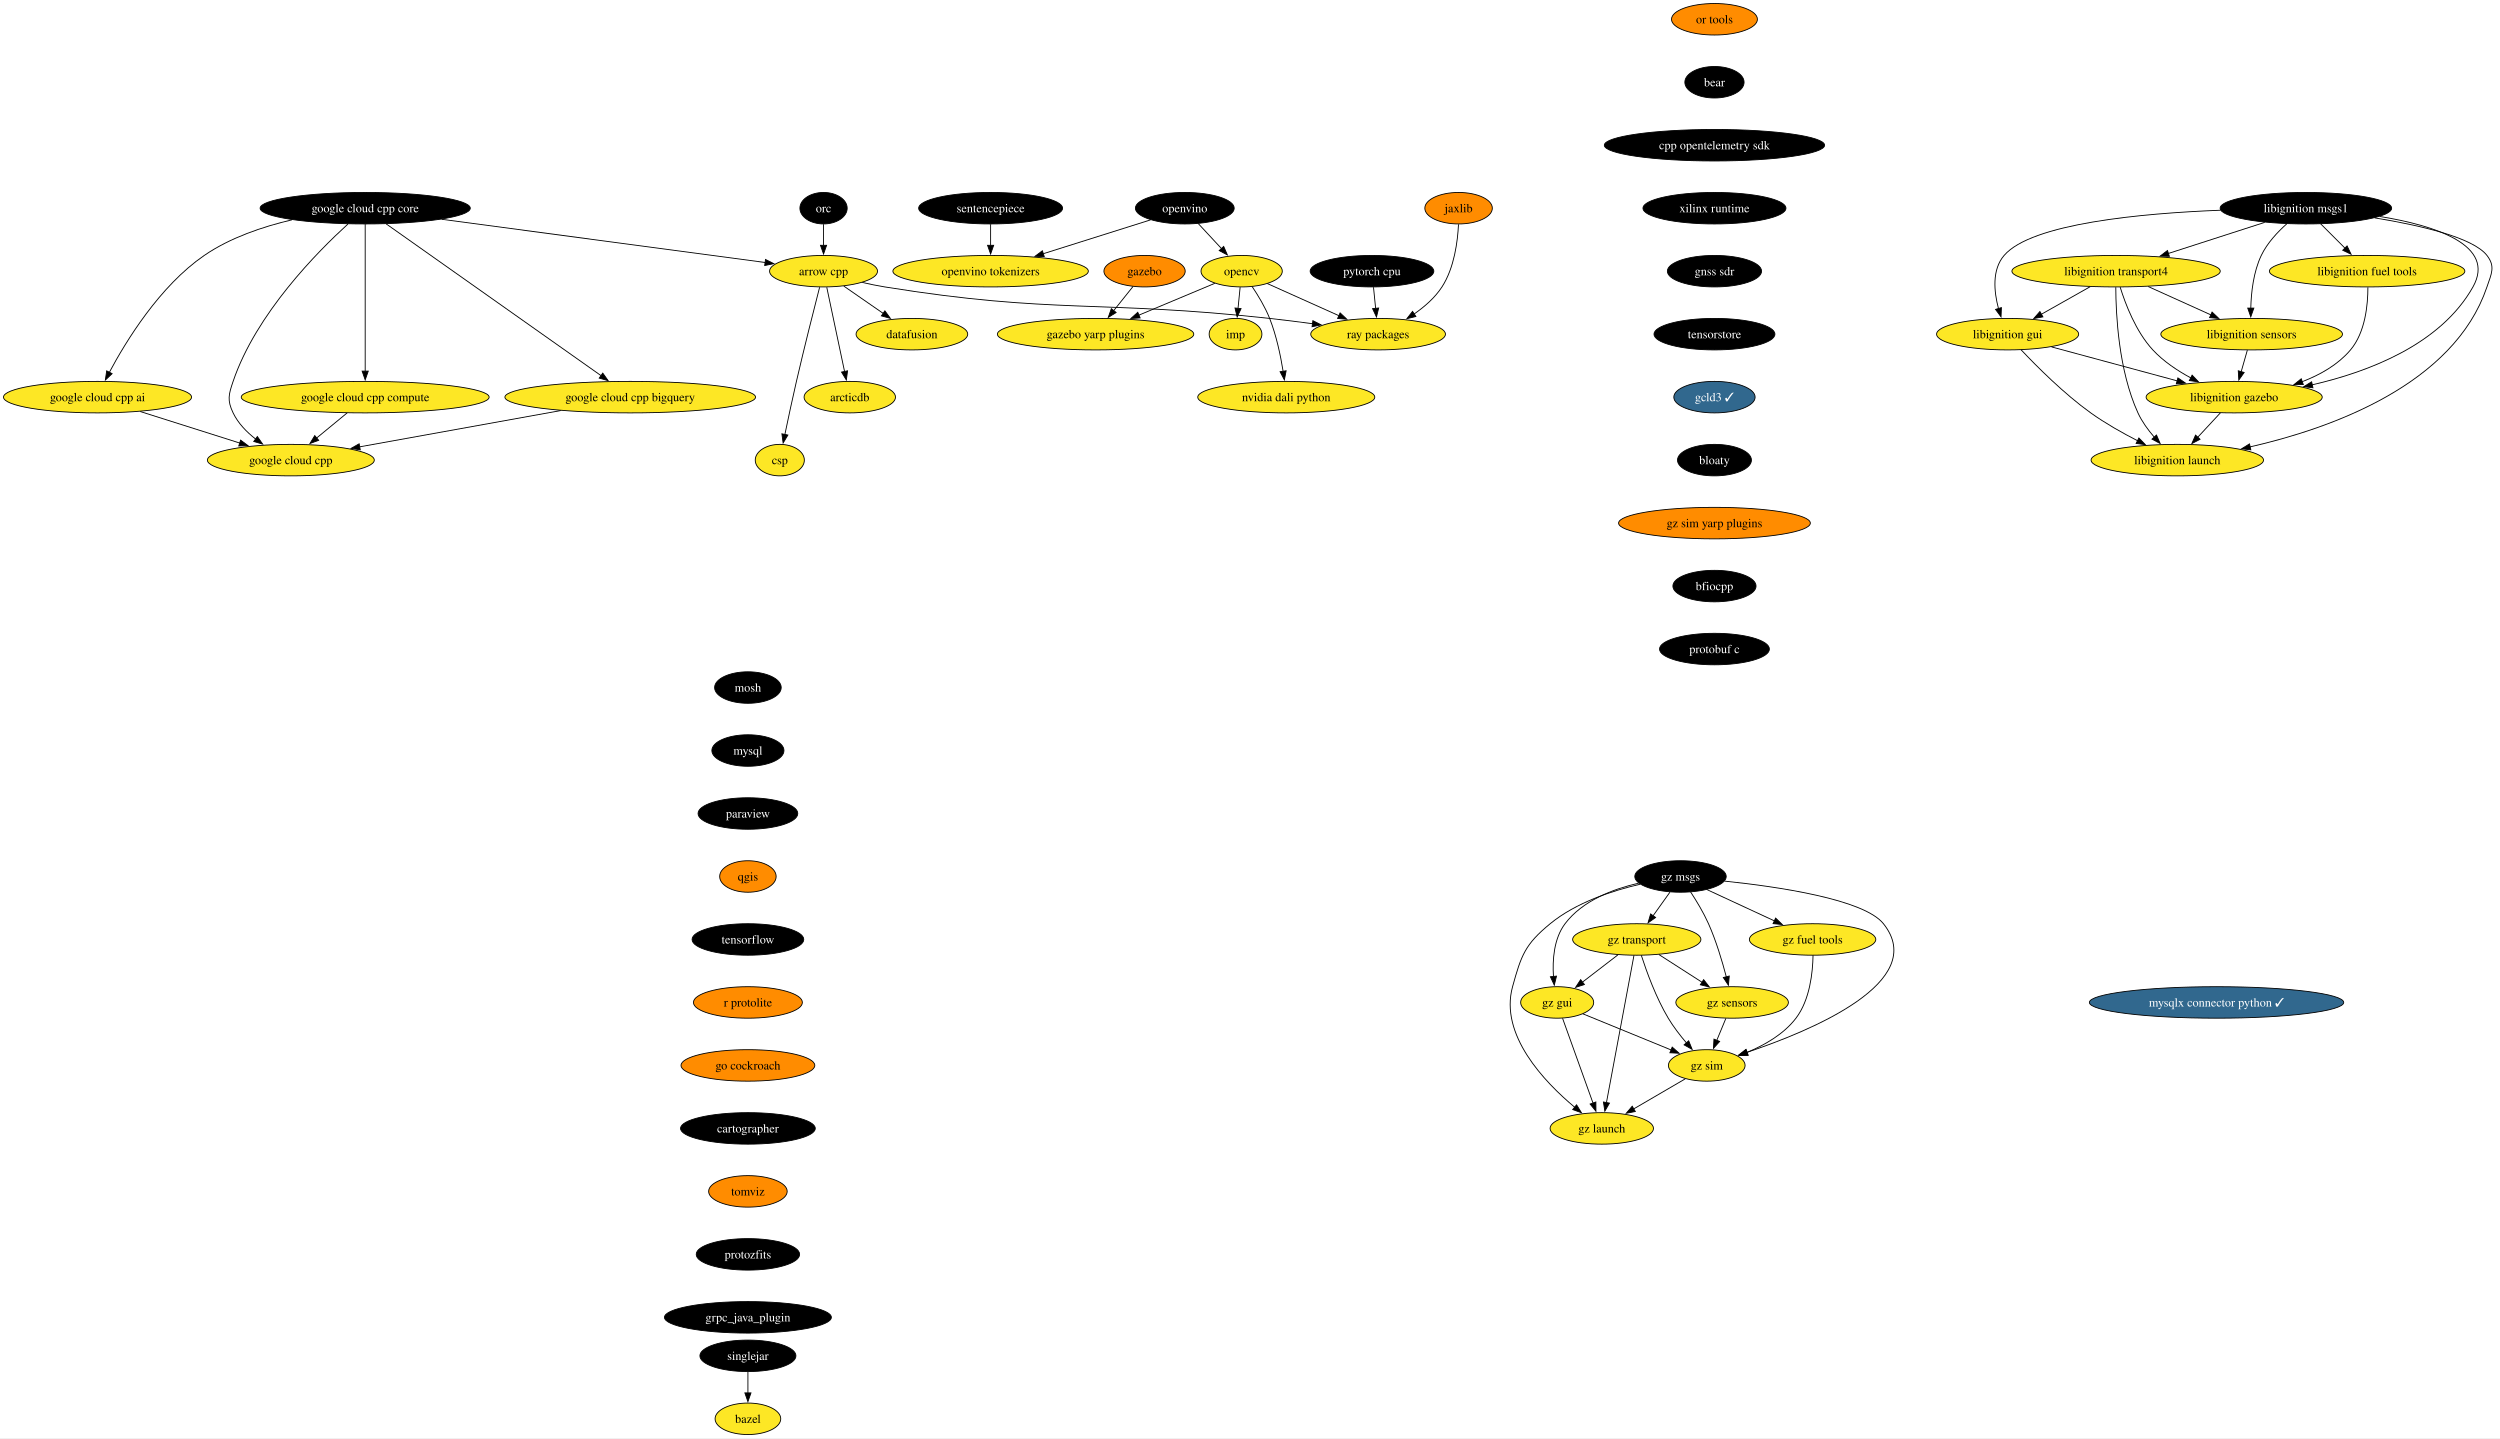
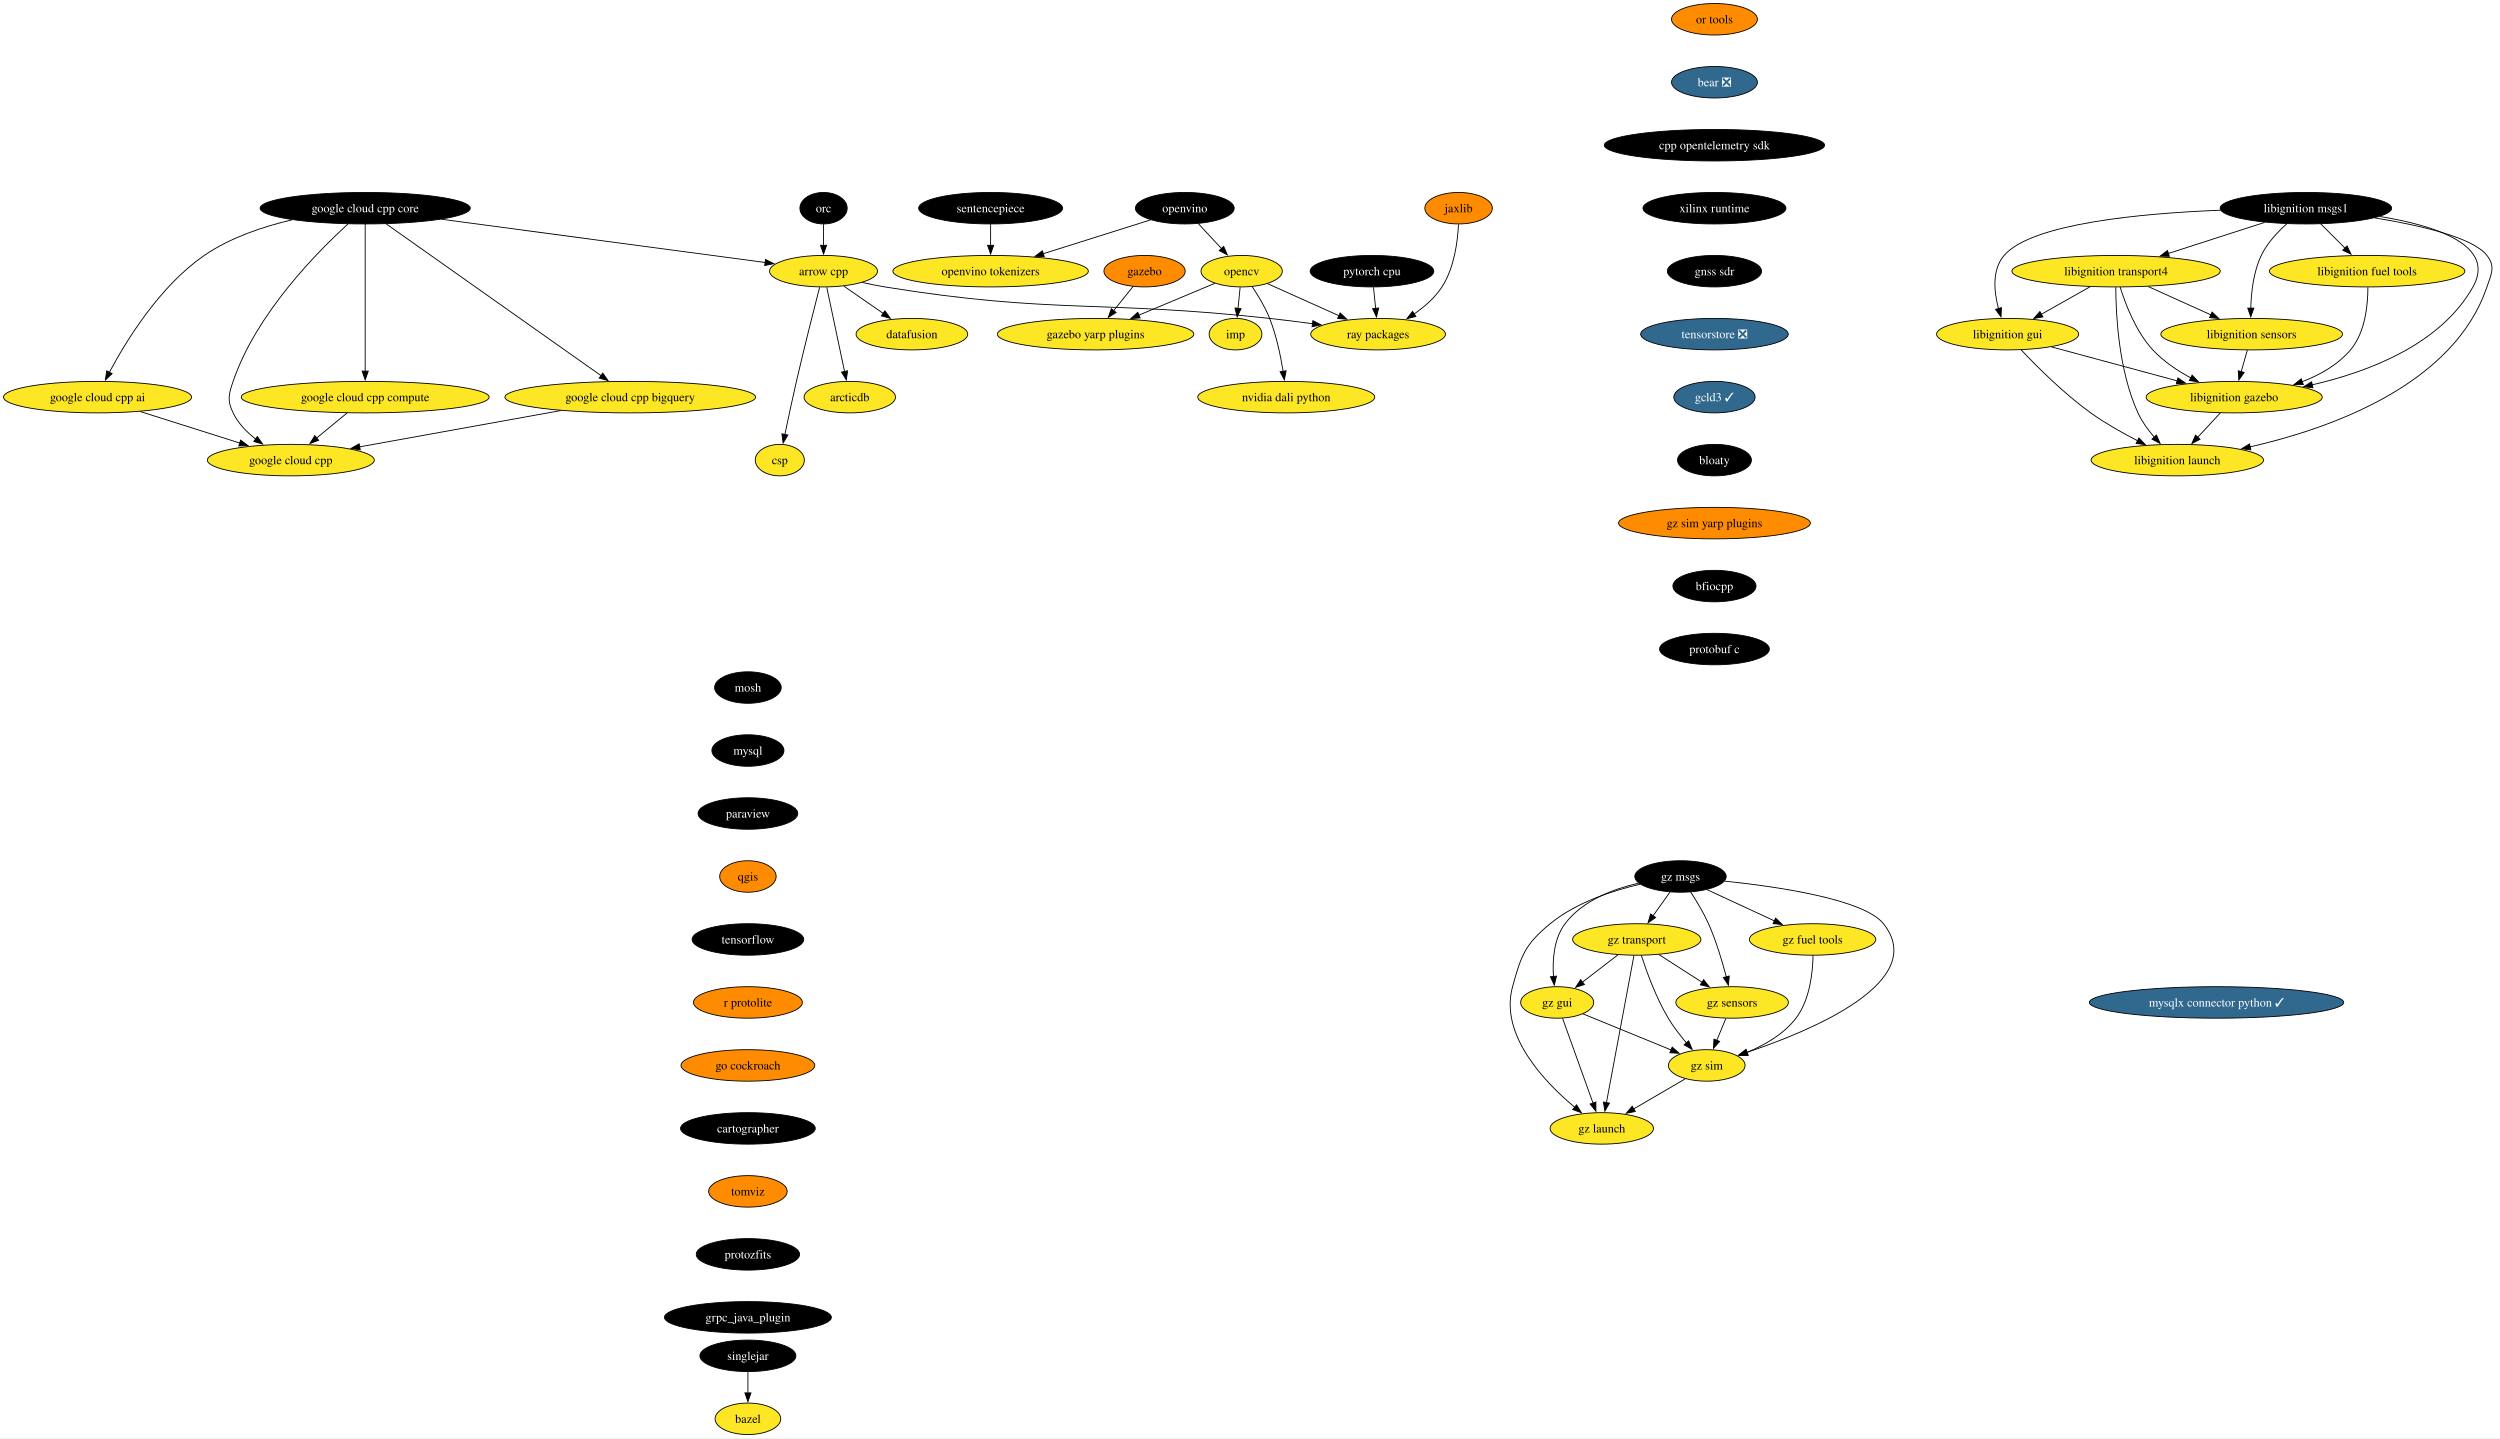
<svg xmlns="http://www.w3.org/2000/svg" xmlns:xlink="http://www.w3.org/1999/xlink" width="2858pt" height="1644pt" viewBox="0.00 0.00 2858.08 1644.00">
  <g id="graph0" class="graph" transform="scale(1 1) rotate(0) translate(4 1640)">
    <polygon fill="white" stroke="none" points="-4,4 -4,-1640 2854.08,-1640 2854.08,4 -4,4" />
    <g id="node1" class="node">
      <g id="a_node1">
        <a xlink:href="https://github.com/conda-forge/arrow-cpp-feedstock" xlink:title="arrow cpp">
          <ellipse fill="#fde725" stroke="black" cx="937.5" cy="-1330" rx="61.73" ry="18" />
          <text text-anchor="middle" x="937.5" y="-1325.33" font-family="Times,serif" font-size="14.00">arrow cpp</text>
        </a>
      </g>
    </g>
    <g id="node2" class="node">
      <g id="a_node2">
        <a xlink:href="https://github.com/conda-forge/ray-packages-feedstock" xlink:title="ray packages">
          <ellipse fill="#fde725" stroke="black" cx="1571.5" cy="-1258" rx="76.99" ry="18" />
          <text text-anchor="middle" x="1571.5" y="-1253.33" font-family="Times,serif" font-size="14.00">ray packages</text>
        </a>
      </g>
    </g>
    <g id="edge1" class="edge">
      <path fill="none" stroke="black" d="M981.73,-1317.15C990.23,-1315.19 999.11,-1313.35 1007.5,-1312 1201.21,-1280.75 1252.46,-1297.33 1447.5,-1276 1463.47,-1274.25 1480.56,-1272.1 1496.79,-1269.91" />
      <polygon fill="black" stroke="black" points="1496.93,-1273.43 1506.37,-1268.61 1495.99,-1266.49 1496.93,-1273.43" />
    </g>
    <g id="node3" class="node">
      <g id="a_node3">
        <a xlink:href="https://github.com/conda-forge/datafusion-feedstock" xlink:title="datafusion">
          <ellipse fill="#fde725" stroke="black" cx="1038.5" cy="-1258" rx="63.84" ry="18" />
          <text text-anchor="middle" x="1038.5" y="-1253.33" font-family="Times,serif" font-size="14.00">datafusion</text>
        </a>
      </g>
    </g>
    <g id="edge2" class="edge">
      <path fill="none" stroke="black" d="M960.67,-1312.94C974.05,-1303.67 991.09,-1291.86 1005.81,-1281.66" />
      <polygon fill="black" stroke="black" points="1007.62,-1284.66 1013.85,-1276.09 1003.63,-1278.91 1007.62,-1284.66" />
    </g>
    <g id="node4" class="node">
      <g id="a_node4">
        <a xlink:href="https://github.com/conda-forge/arcticdb-feedstock" xlink:title="arcticdb">
          <ellipse fill="#fde725" stroke="black" cx="967.5" cy="-1186" rx="52.26" ry="18" />
          <text text-anchor="middle" x="967.5" y="-1181.33" font-family="Times,serif" font-size="14.00">arcticdb</text>
        </a>
      </g>
    </g>
    <g id="edge3" class="edge">
      <path fill="none" stroke="black" d="M941.18,-1311.59C946.27,-1287.5 955.51,-1243.75 961.58,-1215.03" />
      <polygon fill="black" stroke="black" points="964.93,-1216.1 963.58,-1205.59 958.08,-1214.65 964.93,-1216.1" />
    </g>
    <g id="node5" class="node">
      <g id="a_node5">
        <a xlink:href="https://github.com/conda-forge/csp-feedstock" xlink:title="csp">
          <ellipse fill="#fde725" stroke="black" cx="887.5" cy="-1114" rx="28.06" ry="18" />
          <text text-anchor="middle" x="887.5" y="-1109.33" font-family="Times,serif" font-size="14.00">csp</text>
        </a>
      </g>
    </g>
    <g id="edge4" class="edge">
      <path fill="none" stroke="black" d="M933.01,-1311.65C926.81,-1287.56 915.4,-1242.56 906.5,-1204 901.83,-1183.74 896.94,-1160.78 893.29,-1143.26" />
      <polygon fill="black" stroke="black" points="896.74,-1142.66 891.29,-1133.58 889.89,-1144.08 896.74,-1142.66" />
    </g>
    <g id="node6" class="node">
      <g id="a_node6">
        <a xlink:href="https://github.com/conda-forge/bazel-feedstock" xlink:title="bazel">
          <ellipse fill="#fde725" stroke="black" cx="851.04" cy="-18" rx="37.53" ry="18" />
          <text text-anchor="middle" x="851.04" y="-13.32" font-family="Times,serif" font-size="14.00">bazel</text>
        </a>
      </g>
    </g>
    <g id="node7" class="node">
      <g id="a_node7">
        <a xlink:href="https://github.com/conda-forge/mosh-feedstock" xlink:title="mosh">
          <ellipse fill="#000000" stroke="black" cx="851.04" cy="-854" rx="38.06" ry="18" />
          <text text-anchor="middle" x="851.04" y="-849.33" font-family="Times,serif" font-size="14.00" fill="white">mosh</text>
        </a>
      </g>
    </g>
    <g id="node8" class="node">
      <g id="a_node8">
        <a xlink:href="https://github.com/conda-forge/mysql-feedstock" xlink:title="mysql">
          <ellipse fill="#000000" stroke="black" cx="851.04" cy="-782" rx="41.21" ry="18" />
          <text text-anchor="middle" x="851.04" y="-777.33" font-family="Times,serif" font-size="14.00" fill="white">mysql</text>
        </a>
      </g>
    </g>
    <g id="node9" class="node">
      <g id="a_node9">
        <a xlink:href="https://github.com/conda-forge/paraview-feedstock" xlink:title="paraview">
          <ellipse fill="#000000" stroke="black" cx="851.04" cy="-710" rx="57" ry="18" />
          <text text-anchor="middle" x="851.04" y="-705.33" font-family="Times,serif" font-size="14.00" fill="white">paraview</text>
        </a>
      </g>
    </g>
    <g id="node14" class="node">
      <g id="a_node14">
        <a xlink:href="https://github.com/conda-forge/qgis-feedstock" xlink:title="qgis">
          <ellipse fill="#ff8c00" stroke="black" cx="851.04" cy="-638" rx="32.27" ry="18" />
          <text text-anchor="middle" x="851.04" y="-633.33" font-family="Times,serif" font-size="14.00">qgis</text>
        </a>
      </g>
    </g>
    <g id="node10" class="node">
      <g id="a_node10">
        <a xlink:href="https://github.com/conda-forge/opencv-feedstock" xlink:title="opencv">
          <ellipse fill="#fde725" stroke="black" cx="1415.5" cy="-1330" rx="46.47" ry="18" />
          <text text-anchor="middle" x="1415.5" y="-1325.33" font-family="Times,serif" font-size="14.00">opencv</text>
        </a>
      </g>
    </g>
    <g id="edge7" class="edge">
      <path fill="none" stroke="black" d="M1444.85,-1315.83C1467.88,-1305.5 1500.35,-1290.93 1526.65,-1279.13" />
      <polygon fill="black" stroke="black" points="1528.05,-1282.33 1535.74,-1275.05 1525.19,-1275.95 1528.05,-1282.33" />
    </g>
    <g id="node11" class="node">
      <g id="a_node11">
        <a xlink:href="https://github.com/conda-forge/imp-feedstock" xlink:title="imp">
          <ellipse fill="#fde725" stroke="black" cx="1408.5" cy="-1258" rx="30.16" ry="18" />
          <text text-anchor="middle" x="1408.5" y="-1253.33" font-family="Times,serif" font-size="14.00">imp</text>
        </a>
      </g>
    </g>
    <g id="edge8" class="edge">
      <path fill="none" stroke="black" d="M1413.77,-1311.7C1413.04,-1304.41 1412.18,-1295.73 1411.36,-1287.54" />
      <polygon fill="black" stroke="black" points="1414.84,-1287.21 1410.36,-1277.61 1407.88,-1287.91 1414.84,-1287.21" />
    </g>
    <g id="node12" class="node">
      <g id="a_node12">
        <a xlink:href="https://github.com/conda-forge/gazebo-yarp-plugins-feedstock" xlink:title="gazebo yarp plugins">
          <ellipse fill="#fde725" stroke="black" cx="1248.5" cy="-1258" rx="112.24" ry="18" />
          <text text-anchor="middle" x="1248.5" y="-1253.33" font-family="Times,serif" font-size="14.00">gazebo yarp plugins</text>
        </a>
      </g>
    </g>
    <g id="edge9" class="edge">
      <path fill="none" stroke="black" d="M1384.87,-1316.16C1360.58,-1305.98 1326.13,-1291.54 1297.94,-1279.72" />
      <polygon fill="black" stroke="black" points="1299.45,-1276.56 1288.87,-1275.92 1296.74,-1283.01 1299.45,-1276.56" />
    </g>
    <g id="node13" class="node">
      <g id="a_node13">
        <a xlink:href="https://github.com/conda-forge/nvidia-dali-python-feedstock" xlink:title="nvidia dali python">
          <ellipse fill="#fde725" stroke="black" cx="1466.5" cy="-1186" rx="101.19" ry="18" />
          <text text-anchor="middle" x="1466.5" y="-1181.33" font-family="Times,serif" font-size="14.00">nvidia dali python</text>
        </a>
      </g>
    </g>
    <g id="edge10" class="edge">
      <path fill="none" stroke="black" d="M1427.39,-1312.56C1434.19,-1302.46 1442.36,-1288.99 1447.5,-1276 1455.2,-1256.54 1460.02,-1233.4 1462.88,-1215.59" />
      <polygon fill="black" stroke="black" points="1466.34,-1216.12 1464.33,-1205.72 1459.41,-1215.1 1466.34,-1216.12" />
    </g>
    <g id="node15" class="node">
      <g id="a_node15">
        <a xlink:href="https://github.com/conda-forge/tensorflow-feedstock" xlink:title="tensorflow">
          <ellipse fill="#000000" stroke="black" cx="851.04" cy="-566" rx="63.84" ry="18" />
          <text text-anchor="middle" x="851.04" y="-561.33" font-family="Times,serif" font-size="14.00" fill="white">tensorflow</text>
        </a>
      </g>
    </g>
    <g id="node16" class="node">
      <g id="a_node16">
        <a xlink:href="https://github.com/conda-forge/r-protolite-feedstock" xlink:title="r protolite">
          <ellipse fill="#ff8c00" stroke="black" cx="851.04" cy="-494" rx="62.26" ry="18" />
          <text text-anchor="middle" x="851.04" y="-489.32" font-family="Times,serif" font-size="14.00">r protolite</text>
        </a>
      </g>
    </g>
    <g id="node17" class="node">
      <g id="a_node17">
        <a xlink:href="https://github.com/conda-forge/go-cockroach-feedstock" xlink:title="go cockroach">
          <ellipse fill="#ff8c00" stroke="black" cx="851.04" cy="-422" rx="76.46" ry="18" />
          <text text-anchor="middle" x="851.04" y="-417.32" font-family="Times,serif" font-size="14.00">go cockroach</text>
        </a>
      </g>
    </g>
    <g id="node30" class="node">
      <g id="a_node30">
        <a xlink:href="https://github.com/conda-forge/cartographer-feedstock" xlink:title="cartographer">
          <ellipse fill="#000000" stroke="black" cx="851.04" cy="-350" rx="76.99" ry="18" />
          <text text-anchor="middle" x="851.04" y="-345.32" font-family="Times,serif" font-size="14.00" fill="white">cartographer</text>
        </a>
      </g>
    </g>
    <g id="node18" class="node">
      <g id="a_node18">
        <a xlink:href="https://github.com/conda-forge/pytorch-cpu-feedstock" xlink:title="pytorch cpu">
          <ellipse fill="#000000" stroke="black" cx="1564.5" cy="-1330" rx="70.68" ry="18" />
          <text text-anchor="middle" x="1564.5" y="-1325.33" font-family="Times,serif" font-size="14.00" fill="white">pytorch cpu</text>
        </a>
      </g>
    </g>
    <g id="edge15" class="edge">
      <path fill="none" stroke="black" d="M1566.23,-1311.7C1566.96,-1304.41 1567.83,-1295.73 1568.65,-1287.54" />
      <polygon fill="black" stroke="black" points="1572.13,-1287.91 1569.64,-1277.61 1565.16,-1287.21 1572.13,-1287.91" />
    </g>
    <g id="node19" class="node">
      <g id="a_node19">
        <a xlink:href="https://github.com/conda-forge/orc-feedstock" xlink:title="orc">
          <ellipse fill="#000000" stroke="black" cx="937.5" cy="-1402" rx="27.01" ry="18" />
          <text text-anchor="middle" x="937.5" y="-1397.33" font-family="Times,serif" font-size="14.00" fill="white">orc</text>
        </a>
      </g>
    </g>
    <g id="edge16" class="edge">
      <path fill="none" stroke="black" d="M937.5,-1383.7C937.5,-1376.41 937.5,-1367.73 937.5,-1359.54" />
      <polygon fill="black" stroke="black" points="941,-1359.62 937.5,-1349.62 934,-1359.62 941,-1359.62" />
    </g>
    <g id="node20" class="node">
      <g id="a_node20">
        <a xlink:href="https://github.com/conda-forge/jaxlib-feedstock" xlink:title="jaxlib">
          <ellipse fill="#ff8c00" stroke="black" cx="1663.5" cy="-1402" rx="38.58" ry="18" />
          <text text-anchor="middle" x="1663.5" y="-1397.33" font-family="Times,serif" font-size="14.00">jaxlib</text>
        </a>
      </g>
    </g>
    <g id="edge17" class="edge">
      <path fill="none" stroke="black" d="M1663.39,-1383.54C1662.5,-1364.51 1658.71,-1333.85 1644.5,-1312 1636.49,-1299.67 1624.53,-1289.26 1612.6,-1281.01" />
      <polygon fill="black" stroke="black" points="1614.68,-1278.19 1604.39,-1275.69 1610.88,-1284.06 1614.68,-1278.19" />
    </g>
    <g id="node21" class="node">
      <g id="a_node21">
        <a xlink:href="https://github.com/conda-forge/libignition-transport4-feedstock" xlink:title="libignition transport4">
          <ellipse fill="#fde725" stroke="black" cx="2415.17" cy="-1330" rx="119.08" ry="18" />
          <text text-anchor="middle" x="2415.17" y="-1325.33" font-family="Times,serif" font-size="14.00">libignition transport4</text>
        </a>
      </g>
    </g>
    <g id="node22" class="node">
      <g id="a_node22">
        <a xlink:href="https://github.com/conda-forge/libignition-sensors-feedstock" xlink:title="libignition sensors">
          <ellipse fill="#fde725" stroke="black" cx="2570.17" cy="-1258" rx="103.82" ry="18" />
          <text text-anchor="middle" x="2570.17" y="-1253.33" font-family="Times,serif" font-size="14.00">libignition sensors</text>
        </a>
      </g>
    </g>
    <g id="edge18" class="edge">
      <path fill="none" stroke="black" d="M2451.91,-1312.41C2473.41,-1302.7 2500.77,-1290.34 2523.75,-1279.96" />
      <polygon fill="black" stroke="black" points="2524.92,-1283.28 2532.59,-1275.97 2522.04,-1276.9 2524.92,-1283.28" />
    </g>
    <g id="node23" class="node">
      <g id="a_node23">
        <a xlink:href="https://github.com/conda-forge/libignition-gui-feedstock" xlink:title="libignition gui">
          <ellipse fill="#fde725" stroke="black" cx="2291.17" cy="-1258" rx="81.2" ry="18" />
          <text text-anchor="middle" x="2291.17" y="-1253.33" font-family="Times,serif" font-size="14.00">libignition gui</text>
        </a>
      </g>
    </g>
    <g id="edge19" class="edge">
      <path fill="none" stroke="black" d="M2385.47,-1312.23C2368.74,-1302.79 2347.66,-1290.89 2329.68,-1280.74" />
      <polygon fill="black" stroke="black" points="2331.53,-1277.76 2321.1,-1275.89 2328.08,-1283.86 2331.53,-1277.76" />
    </g>
    <g id="node24" class="node">
      <g id="a_node24">
        <a xlink:href="https://github.com/conda-forge/libignition-gazebo-feedstock" xlink:title="libignition gazebo">
          <ellipse fill="#fde725" stroke="black" cx="2550.17" cy="-1186" rx="100.66" ry="18" />
          <text text-anchor="middle" x="2550.17" y="-1181.33" font-family="Times,serif" font-size="14.00">libignition gazebo</text>
        </a>
      </g>
    </g>
    <g id="edge20" class="edge">
      <path fill="none" stroke="black" d="M2419.84,-1311.8C2425.82,-1292.43 2437.79,-1260.94 2457.17,-1240 2469.29,-1226.91 2485.39,-1216.19 2500.79,-1207.89" />
      <polygon fill="black" stroke="black" points="2502.1,-1211.16 2509.41,-1203.49 2498.91,-1204.92 2502.1,-1211.16" />
    </g>
    <g id="node25" class="node">
      <g id="a_node25">
        <a xlink:href="https://github.com/conda-forge/libignition-launch-feedstock" xlink:title="libignition launch">
          <ellipse fill="#fde725" stroke="black" cx="2485.17" cy="-1114" rx="98.56" ry="18" />
          <text text-anchor="middle" x="2485.17" y="-1109.33" font-family="Times,serif" font-size="14.00">libignition launch</text>
        </a>
      </g>
    </g>
    <g id="edge21" class="edge">
      <path fill="none" stroke="black" d="M2414.84,-1311.68C2414.91,-1281.2 2417.94,-1216.62 2440.17,-1168 2444.75,-1158 2451.76,-1148.41 2458.9,-1140.2" />
      <polygon fill="black" stroke="black" points="2461.34,-1142.72 2465.56,-1133 2456.2,-1137.97 2461.34,-1142.72" />
    </g>
    <g id="edge22" class="edge">
      <path fill="none" stroke="black" d="M2565.23,-1239.7C2563.1,-1232.24 2560.55,-1223.32 2558.16,-1214.97" />
      <polygon fill="black" stroke="black" points="2561.59,-1214.21 2555.48,-1205.56 2554.86,-1216.14 2561.59,-1214.21" />
    </g>
    <g id="edge23" class="edge">
      <path fill="none" stroke="black" d="M2341.42,-1243.42C2382.37,-1232.35 2440.51,-1216.64 2485.04,-1204.6" />
      <polygon fill="black" stroke="black" points="2485.85,-1208.01 2494.59,-1202.02 2484.02,-1201.25 2485.85,-1208.01" />
    </g>
    <g id="edge24" class="edge">
      <path fill="none" stroke="black" d="M2306.52,-1240.18C2324.42,-1221.17 2355.5,-1190 2386.17,-1168 2402.86,-1156.03 2422.57,-1144.94 2440,-1136.03" />
      <polygon fill="black" stroke="black" points="2441.23,-1139.33 2448.6,-1131.72 2438.09,-1133.07 2441.23,-1139.33" />
    </g>
    <g id="edge25" class="edge">
      <path fill="none" stroke="black" d="M2534.44,-1168.05C2526.61,-1159.63 2517,-1149.28 2508.36,-1139.97" />
      <polygon fill="black" stroke="black" points="2511.16,-1137.84 2501.79,-1132.9 2506.03,-1142.61 2511.16,-1137.84" />
    </g>
    <g id="node26" class="node">
      <g id="a_node26">
        <a xlink:href="https://github.com/conda-forge/libignition-msgs1-feedstock" xlink:title="libignition msgs1">
          <ellipse fill="#000000" stroke="black" cx="2632.17" cy="-1402" rx="98.03" ry="18" />
          <text text-anchor="middle" x="2632.17" y="-1397.33" font-family="Times,serif" font-size="14.00" fill="white">libignition msgs1</text>
        </a>
      </g>
    </g>
    <g id="edge26" class="edge">
      <path fill="none" stroke="black" d="M2585.09,-1385.81C2552.81,-1375.4 2509.71,-1361.5 2475,-1350.3" />
      <polygon fill="black" stroke="black" points="2476.08,-1346.97 2465.49,-1347.23 2473.93,-1353.63 2476.08,-1346.97" />
    </g>
    <g id="edge27" class="edge">
      <path fill="none" stroke="black" d="M2610.39,-1384.2C2599.77,-1374.76 2587.87,-1362.06 2581.17,-1348 2572.21,-1329.18 2569.61,-1305.7 2569.17,-1287.59" />
      <polygon fill="black" stroke="black" points="2572.68,-1287.8 2569.16,-1277.8 2565.68,-1287.81 2572.68,-1287.8" />
    </g>
    <g id="edge28" class="edge">
      <path fill="none" stroke="black" d="M2534.63,-1399.69C2444.03,-1396.15 2318.55,-1384.56 2287.17,-1348 2273.09,-1331.59 2275.58,-1306.57 2280.74,-1287.23" />
      <polygon fill="black" stroke="black" points="2284.06,-1288.36 2283.64,-1277.78 2277.36,-1286.31 2284.06,-1288.36" />
    </g>
    <g id="edge29" class="edge">
      <path fill="none" stroke="black" d="M2716.8,-1392.52C2779.61,-1382.26 2850.08,-1359.93 2823.17,-1312 2786.27,-1246.25 2703.93,-1214.9 2639.27,-1200.06" />
      <polygon fill="black" stroke="black" points="2640.23,-1196.69 2629.71,-1197.97 2638.73,-1203.53 2640.23,-1196.69" />
    </g>
    <g id="edge30" class="edge">
      <path fill="none" stroke="black" d="M2710.8,-1390.94C2762.4,-1382.54 2823.19,-1368.59 2839.17,-1348 2848.98,-1335.36 2844.3,-1327.16 2839.17,-1312 2801.28,-1199.96 2660.41,-1150.11 2568.21,-1129.09" />
      <polygon fill="black" stroke="black" points="2569.22,-1125.73 2558.7,-1126.99 2567.71,-1132.56 2569.22,-1125.73" />
    </g>
    <g id="node27" class="node">
      <g id="a_node27">
        <a xlink:href="https://github.com/conda-forge/libignition-fuel-tools-feedstock" xlink:title="libignition fuel tools">
          <ellipse fill="#fde725" stroke="black" cx="2702.17" cy="-1330" rx="111.71" ry="18" />
          <text text-anchor="middle" x="2702.17" y="-1325.33" font-family="Times,serif" font-size="14.00">libignition fuel tools</text>
        </a>
      </g>
    </g>
    <g id="edge31" class="edge">
      <path fill="none" stroke="black" d="M2649.12,-1384.05C2657.42,-1375.75 2667.59,-1365.58 2676.8,-1356.38" />
      <polygon fill="black" stroke="black" points="2679.23,-1358.89 2683.83,-1349.35 2674.28,-1353.94 2679.23,-1358.89" />
    </g>
    <g id="edge32" class="edge">
      <path fill="none" stroke="black" d="M2703.05,-1311.52C2703.09,-1291.89 2700.19,-1260.16 2683.17,-1240 2668.91,-1223.1 2648.49,-1211.54 2627.92,-1203.66" />
      <polygon fill="black" stroke="black" points="2629.2,-1200.4 2618.61,-1200.36 2626.87,-1207 2629.2,-1200.4" />
    </g>
    <g id="node28" class="node">
      <g id="a_node28">
        <a xlink:href="https://github.com/conda-forge/gazebo-feedstock" xlink:title="gazebo">
          <ellipse fill="#ff8c00" stroke="black" cx="1304.5" cy="-1330" rx="46.47" ry="18" />
          <text text-anchor="middle" x="1304.5" y="-1325.33" font-family="Times,serif" font-size="14.00">gazebo</text>
        </a>
      </g>
    </g>
    <g id="edge33" class="edge">
      <path fill="none" stroke="black" d="M1291.23,-1312.41C1284.63,-1304.16 1276.51,-1294.01 1269.12,-1284.78" />
      <polygon fill="black" stroke="black" points="1271.99,-1282.76 1263.01,-1277.14 1266.53,-1287.13 1271.99,-1282.76" />
    </g>
    <g id="node29" class="node">
      <g id="a_node29">
        <a xlink:href="https://github.com/conda-forge/google-cloud-cpp-feedstock" xlink:title="google cloud cpp">
          <ellipse fill="#fde725" stroke="black" cx="328.5" cy="-1114" rx="95.4" ry="18" />
          <text text-anchor="middle" x="328.5" y="-1109.33" font-family="Times,serif" font-size="14.00">google cloud cpp</text>
        </a>
      </g>
    </g>
    <g id="node31" class="node">
      <g id="a_node31">
        <a xlink:href="https://github.com/conda-forge/tomviz-feedstock" xlink:title="tomviz">
          <ellipse fill="#ff8c00" stroke="black" cx="851.04" cy="-278" rx="44.9" ry="18" />
          <text text-anchor="middle" x="851.04" y="-273.32" font-family="Times,serif" font-size="14.00">tomviz</text>
        </a>
      </g>
    </g>
    <g id="node34" class="node">
      <g id="a_node34">
        <a xlink:href="https://github.com/conda-forge/protozfits-feedstock" xlink:title="protozfits">
          <ellipse fill="#000000" stroke="black" cx="851.04" cy="-206" rx="59.1" ry="18" />
          <text text-anchor="middle" x="851.04" y="-201.33" font-family="Times,serif" font-size="14.00" fill="white">protozfits</text>
        </a>
      </g>
    </g>
    <g id="node32" class="node">
      <g id="a_node32">
        <a xlink:href="https://github.com/conda-forge/sentencepiece-feedstock" xlink:title="sentencepiece">
          <ellipse fill="#000000" stroke="black" cx="1128.5" cy="-1402" rx="82.25" ry="18" />
          <text text-anchor="middle" x="1128.5" y="-1397.33" font-family="Times,serif" font-size="14.00" fill="white">sentencepiece</text>
        </a>
      </g>
    </g>
    <g id="node33" class="node">
      <g id="a_node33">
        <a xlink:href="https://github.com/conda-forge/openvino-tokenizers-feedstock" xlink:title="openvino tokenizers">
          <ellipse fill="#fde725" stroke="black" cx="1128.5" cy="-1330" rx="111.71" ry="18" />
          <text text-anchor="middle" x="1128.5" y="-1325.33" font-family="Times,serif" font-size="14.00">openvino tokenizers</text>
        </a>
      </g>
    </g>
    <g id="edge36" class="edge">
      <path fill="none" stroke="black" d="M1128.5,-1383.7C1128.5,-1376.41 1128.5,-1367.73 1128.5,-1359.54" />
      <polygon fill="black" stroke="black" points="1132,-1359.62 1128.5,-1349.62 1125,-1359.62 1132,-1359.62" />
    </g>
    <g id="node35" class="node">
      <g id="a_node35">
        <a xlink:href="https://github.com/conda-forge/grpc_java_plugin-feedstock" xlink:title="grpc_java_plugin">
          <ellipse fill="#000000" stroke="black" cx="851.04" cy="-134" rx="95.4" ry="18" />
          <text text-anchor="middle" x="851.04" y="-129.32" font-family="Times,serif" font-size="14.00" fill="white">grpc_java_plugin</text>
        </a>
      </g>
    </g>
    <g id="node36" class="node">
      <g id="a_node36">
        <a xlink:href="https://github.com/conda-forge/or-tools-feedstock" xlink:title="or tools">
          <ellipse fill="#ff8c00" stroke="black" cx="1956.03" cy="-1618" rx="49.1" ry="18" />
          <text text-anchor="middle" x="1956.03" y="-1613.33" font-family="Times,serif" font-size="14.00">or tools</text>
        </a>
      </g>
    </g>
    <g id="node37" class="node">
      <g id="a_node37">
-         <a xlink:href="https://github.com/conda-forge/bear-feedstock" xlink:title="bear">
-           <ellipse fill="#000000" stroke="black" cx="1956.03" cy="-1546" rx="33.85" ry="18" />
-           <text text-anchor="middle" x="1956.03" y="-1541.33" font-family="Times,serif" font-size="14.00" fill="white">bear</text>
+         <a xlink:href="https://github.com/conda-forge/bear-feedstock/pull/52" xlink:title="bear ❎">
+           <ellipse fill="#31688e" stroke="black" cx="1956.03" cy="-1546" rx="49.1" ry="18" />
+           <text text-anchor="middle" x="1956.03" y="-1541.33" font-family="Times,serif" font-size="14.00" fill="white">bear ❎</text>
        </a>
      </g>
    </g>
    <g id="node38" class="node">
      <g id="a_node38">
        <a xlink:href="https://github.com/conda-forge/cpp-opentelemetry-sdk-feedstock" xlink:title="cpp opentelemetry sdk">
          <ellipse fill="#000000" stroke="black" cx="1956.03" cy="-1474" rx="125.92" ry="18" />
          <text text-anchor="middle" x="1956.03" y="-1469.33" font-family="Times,serif" font-size="14.00" fill="white">cpp opentelemetry sdk</text>
        </a>
      </g>
    </g>
    <g id="node39" class="node">
      <g id="a_node39">
        <a xlink:href="https://github.com/conda-forge/xilinx-runtime-feedstock" xlink:title="xilinx runtime">
          <ellipse fill="#000000" stroke="black" cx="1956.03" cy="-1402" rx="81.72" ry="18" />
          <text text-anchor="middle" x="1956.03" y="-1397.33" font-family="Times,serif" font-size="14.00" fill="white">xilinx runtime</text>
        </a>
      </g>
    </g>
    <g id="node41" class="node">
      <g id="a_node41">
        <a xlink:href="https://github.com/conda-forge/gnss-sdr-feedstock" xlink:title="gnss sdr">
          <ellipse fill="#000000" stroke="black" cx="1956.03" cy="-1330" rx="53.84" ry="18" />
          <text text-anchor="middle" x="1956.03" y="-1325.33" font-family="Times,serif" font-size="14.00" fill="white">gnss sdr</text>
        </a>
      </g>
    </g>
    <g id="node40" class="node">
      <g id="a_node40">
        <a xlink:href="https://github.com/conda-forge/singlejar-feedstock" xlink:title="singlejar">
          <ellipse fill="#000000" stroke="black" cx="851.04" cy="-90" rx="54.89" ry="18" />
          <text text-anchor="middle" x="851.04" y="-85.33" font-family="Times,serif" font-size="14.00" fill="white">singlejar</text>
        </a>
      </g>
    </g>
    <g id="edge42" class="edge">
      <path fill="none" stroke="black" d="M851.04,-71.7C851.04,-64.41 851.04,-55.73 851.04,-47.54" />
      <polygon fill="black" stroke="black" points="854.54,-47.62 851.04,-37.62 847.54,-47.62 854.54,-47.62" />
    </g>
    <g id="node50" class="node">
      <g id="a_node50">
-         <a xlink:href="https://github.com/conda-forge/tensorstore-feedstock" xlink:title="tensorstore">
-           <ellipse fill="#000000" stroke="black" cx="1956.03" cy="-1258" rx="69.1" ry="18" />
-           <text text-anchor="middle" x="1956.03" y="-1253.33" font-family="Times,serif" font-size="14.00" fill="white">tensorstore</text>
+         <a xlink:href="https://github.com/conda-forge/tensorstore-feedstock/pull/44" xlink:title="tensorstore ❎">
+           <ellipse fill="#31688e" stroke="black" cx="1956.03" cy="-1258" rx="84.35" ry="18" />
+           <text text-anchor="middle" x="1956.03" y="-1253.33" font-family="Times,serif" font-size="14.00" fill="white">tensorstore ❎</text>
        </a>
      </g>
    </g>
    <g id="node42" class="node">
      <g id="a_node42">
        <a xlink:href="https://github.com/conda-forge/gz-msgs-feedstock" xlink:title="gz msgs">
          <ellipse fill="#000000" stroke="black" cx="1917.21" cy="-638" rx="52.26" ry="18" />
          <text text-anchor="middle" x="1917.21" y="-633.33" font-family="Times,serif" font-size="14.00" fill="white">gz msgs</text>
        </a>
      </g>
    </g>
    <g id="node43" class="node">
      <g id="a_node43">
        <a xlink:href="https://github.com/conda-forge/gz-transport-feedstock" xlink:title="gz transport">
          <ellipse fill="#fde725" stroke="black" cx="1867.21" cy="-566" rx="73.3" ry="18" />
          <text text-anchor="middle" x="1867.21" y="-561.33" font-family="Times,serif" font-size="14.00">gz transport</text>
        </a>
      </g>
    </g>
    <g id="edge44" class="edge">
      <path fill="none" stroke="black" d="M1905.11,-620.05C1899.34,-611.97 1892.3,-602.12 1885.87,-593.11" />
      <polygon fill="black" stroke="black" points="1888.75,-591.12 1880.09,-585.02 1883.05,-595.19 1888.75,-591.12" />
    </g>
    <g id="node44" class="node">
      <g id="a_node44">
        <a xlink:href="https://github.com/conda-forge/gz-fuel-tools-feedstock" xlink:title="gz fuel tools">
          <ellipse fill="#fde725" stroke="black" cx="2068.21" cy="-566" rx="72.25" ry="18" />
          <text text-anchor="middle" x="2068.21" y="-561.33" font-family="Times,serif" font-size="14.00">gz fuel tools</text>
        </a>
      </g>
    </g>
    <g id="edge45" class="edge">
      <path fill="none" stroke="black" d="M1947.41,-623C1969.55,-612.74 1999.94,-598.65 2024.7,-587.17" />
      <polygon fill="black" stroke="black" points="2025.95,-590.45 2033.55,-583.07 2023.01,-584.1 2025.95,-590.45" />
    </g>
    <g id="node45" class="node">
      <g id="a_node45">
        <a xlink:href="https://github.com/conda-forge/gz-gui-feedstock" xlink:title="gz gui">
          <ellipse fill="#fde725" stroke="black" cx="1776.21" cy="-494" rx="41.74" ry="18" />
          <text text-anchor="middle" x="1776.21" y="-489.32" font-family="Times,serif" font-size="14.00">gz gui</text>
        </a>
      </g>
    </g>
    <g id="edge46" class="edge">
      <path fill="none" stroke="black" d="M1869.4,-630.38C1840.34,-623.73 1805.11,-610.45 1785.21,-584 1772.36,-566.92 1770.73,-542.47 1771.97,-523.53" />
      <polygon fill="black" stroke="black" points="1775.43,-524.08 1772.92,-513.78 1768.46,-523.39 1775.43,-524.08" />
    </g>
    <g id="node46" class="node">
      <g id="a_node46">
        <a xlink:href="https://github.com/conda-forge/gz-sensors-feedstock" xlink:title="gz sensors">
          <ellipse fill="#fde725" stroke="black" cx="1976.21" cy="-494" rx="64.36" ry="18" />
          <text text-anchor="middle" x="1976.21" y="-489.32" font-family="Times,serif" font-size="14.00">gz sensors</text>
        </a>
      </g>
    </g>
    <g id="edge47" class="edge">
      <path fill="none" stroke="black" d="M1928.71,-620.4C1935.37,-610.23 1943.53,-596.77 1949.21,-584 1957.95,-564.37 1964.9,-541.1 1969.56,-523.28" />
      <polygon fill="black" stroke="black" points="1972.94,-524.2 1971.98,-513.65 1966.15,-522.5 1972.94,-524.2" />
    </g>
    <g id="node47" class="node">
      <g id="a_node47">
        <a xlink:href="https://github.com/conda-forge/gz-sim-feedstock" xlink:title="gz sim">
          <ellipse fill="#fde725" stroke="black" cx="1947.21" cy="-422" rx="43.84" ry="18" />
          <text text-anchor="middle" x="1947.21" y="-417.32" font-family="Times,serif" font-size="14.00">gz sim</text>
        </a>
      </g>
    </g>
    <g id="edge48" class="edge">
      <path fill="none" stroke="black" d="M1967.54,-632.71C2028.82,-626.32 2126.93,-611.94 2149.21,-584 2201.98,-517.83 2067.17,-461.72 1992.67,-436.8" />
      <polygon fill="black" stroke="black" points="1994.18,-433.61 1983.58,-433.83 1992,-440.27 1994.18,-433.61" />
    </g>
    <g id="node48" class="node">
      <g id="a_node48">
        <a xlink:href="https://github.com/conda-forge/gz-launch-feedstock" xlink:title="gz launch">
          <ellipse fill="#fde725" stroke="black" cx="1827.21" cy="-350" rx="59.1" ry="18" />
          <text text-anchor="middle" x="1827.21" y="-345.32" font-family="Times,serif" font-size="14.00">gz launch</text>
        </a>
      </g>
    </g>
    <g id="edge49" class="edge">
      <path fill="none" stroke="black" d="M1871.12,-629.16C1839.41,-621.85 1797.82,-608.29 1768.21,-584 1739.4,-560.36 1735.13,-547.93 1725.21,-512 1710.08,-457.16 1761.28,-403.36 1796.54,-373.94" />
      <polygon fill="black" stroke="black" points="1798.37,-376.97 1803.94,-367.95 1793.96,-371.53 1798.37,-376.97" />
    </g>
    <g id="edge50" class="edge">
      <path fill="none" stroke="black" d="M1845.65,-548.41C1833.55,-539.11 1818.3,-527.38 1805.18,-517.28" />
      <polygon fill="black" stroke="black" points="1807.33,-514.52 1797.27,-511.2 1803.06,-520.07 1807.33,-514.52" />
    </g>
    <g id="edge51" class="edge">
      <path fill="none" stroke="black" d="M1892.49,-548.76C1907.18,-539.33 1925.89,-527.32 1941.89,-517.04" />
      <polygon fill="black" stroke="black" points="1943.65,-520.07 1950.17,-511.72 1939.87,-514.18 1943.65,-520.07" />
    </g>
    <g id="edge52" class="edge">
      <path fill="none" stroke="black" d="M1872.39,-547.87C1878.36,-529.39 1889.19,-499.46 1903.21,-476 1909.13,-466.1 1916.84,-456.13 1924.15,-447.55" />
      <polygon fill="black" stroke="black" points="1926.54,-450.13 1930.52,-440.32 1921.29,-445.5 1926.54,-450.13" />
    </g>
    <g id="edge53" class="edge">
      <path fill="none" stroke="black" d="M1864.01,-547.85C1857.15,-511.14 1840.98,-424.66 1832.55,-379.53" />
      <polygon fill="black" stroke="black" points="1835.99,-378.91 1830.71,-369.72 1829.11,-380.19 1835.99,-378.91" />
    </g>
    <g id="edge54" class="edge">
      <path fill="none" stroke="black" d="M2068.72,-547.82C2068.42,-528.47 2065.2,-496.99 2049.21,-476 2035.27,-457.7 2013.2,-445.13 1993.15,-436.85" />
      <polygon fill="black" stroke="black" points="1994.6,-433.65 1984.01,-433.33 1992.09,-440.19 1994.6,-433.65" />
    </g>
    <g id="edge55" class="edge">
      <path fill="none" stroke="black" d="M1805.61,-480.97C1833.46,-469.57 1875.52,-452.35 1906.57,-439.64" />
      <polygon fill="black" stroke="black" points="1907.72,-442.95 1915.65,-435.92 1905.07,-436.47 1907.72,-442.95" />
    </g>
    <g id="edge56" class="edge">
      <path fill="none" stroke="black" d="M1782.37,-475.87C1791.02,-451.78 1806.89,-407.6 1817.24,-378.77" />
      <polygon fill="black" stroke="black" points="1820.44,-380.21 1820.53,-369.61 1813.85,-377.84 1820.44,-380.21" />
    </g>
    <g id="edge57" class="edge">
      <path fill="none" stroke="black" d="M1969.05,-475.7C1965.92,-468.15 1962.18,-459.12 1958.68,-450.68" />
      <polygon fill="black" stroke="black" points="1961.94,-449.4 1954.88,-441.5 1955.47,-452.08 1961.94,-449.4" />
    </g>
    <g id="edge58" class="edge">
      <path fill="none" stroke="black" d="M1922.64,-406.67C1905.67,-396.77 1882.8,-383.43 1863.71,-372.29" />
      <polygon fill="black" stroke="black" points="1865.55,-369.31 1855.15,-367.29 1862.02,-375.36 1865.55,-369.31" />
    </g>
    <g id="node49" class="node">
      <g id="a_node49">
        <a xlink:href="https://github.com/conda-forge/openvino-feedstock" xlink:title="openvino">
          <ellipse fill="#000000" stroke="black" cx="1350.5" cy="-1402" rx="56.47" ry="18" />
          <text text-anchor="middle" x="1350.5" y="-1397.33" font-family="Times,serif" font-size="14.00" fill="white">openvino</text>
        </a>
      </g>
    </g>
    <g id="edge59" class="edge">
      <path fill="none" stroke="black" d="M1365.91,-1384.41C1373.84,-1375.87 1383.67,-1365.28 1392.49,-1355.79" />
      <polygon fill="black" stroke="black" points="1394.94,-1358.29 1399.18,-1348.58 1389.81,-1353.53 1394.94,-1358.29" />
    </g>
    <g id="edge60" class="edge">
      <path fill="none" stroke="black" d="M1311.33,-1388.65C1277.38,-1377.94 1227.72,-1362.29 1188.73,-1349.99" />
      <polygon fill="black" stroke="black" points="1189.81,-1346.66 1179.22,-1346.99 1187.7,-1353.34 1189.81,-1346.66" />
    </g>
    <g id="node51" class="node">
      <g id="a_node51">
        <a xlink:href="https://github.com/conda-forge/gcld3-feedstock/pull/14" xlink:title="gcld3 ✓">
          <ellipse fill="#31688e" stroke="black" cx="1956.03" cy="-1186" rx="46.47" ry="18" />
          <text text-anchor="middle" x="1956.03" y="-1181.33" font-family="Times,serif" font-size="14.00" fill="white">gcld3 ✓</text>
        </a>
      </g>
    </g>
    <g id="node52" class="node">
      <g id="a_node52">
        <a xlink:href="https://github.com/conda-forge/bloaty-feedstock" xlink:title="bloaty">
          <ellipse fill="#000000" stroke="black" cx="1956.03" cy="-1114" rx="42.26" ry="18" />
          <text text-anchor="middle" x="1956.03" y="-1109.33" font-family="Times,serif" font-size="14.00" fill="white">bloaty</text>
        </a>
      </g>
    </g>
    <g id="node57" class="node">
      <g id="a_node57">
        <a xlink:href="https://github.com/conda-forge/gz-sim-yarp-plugins-feedstock" xlink:title="gz sim yarp plugins">
          <ellipse fill="#ff8c00" stroke="black" cx="1956.03" cy="-1042" rx="109.61" ry="18" />
          <text text-anchor="middle" x="1956.03" y="-1037.33" font-family="Times,serif" font-size="14.00">gz sim yarp plugins</text>
        </a>
      </g>
    </g>
    <g id="node53" class="node">
      <g id="a_node53">
        <a xlink:href="https://github.com/conda-forge/google-cloud-cpp-core-feedstock" xlink:title="google cloud cpp core">
          <ellipse fill="#000000" stroke="black" cx="413.5" cy="-1402" rx="120.13" ry="18" />
          <text text-anchor="middle" x="413.5" y="-1397.33" font-family="Times,serif" font-size="14.00" fill="white">google cloud cpp core</text>
        </a>
      </g>
    </g>
    <g id="edge64" class="edge">
      <path fill="none" stroke="black" d="M500.91,-1389.32C605.04,-1375.41 776.68,-1352.48 870.74,-1339.92" />
      <polygon fill="black" stroke="black" points="871.14,-1343.4 880.59,-1338.6 870.21,-1336.46 871.14,-1343.4" />
    </g>
    <g id="edge65" class="edge">
      <path fill="none" stroke="black" d="M393.81,-1383.93C359.24,-1352.5 288.8,-1281.54 262.5,-1204 257.36,-1188.85 255.59,-1182.43 262.5,-1168 268.2,-1156.11 278.01,-1146.05 288.36,-1137.99" />
      <polygon fill="black" stroke="black" points="290.18,-1140.98 296.26,-1132.31 286.1,-1135.3 290.18,-1140.98" />
    </g>
    <g id="node54" class="node">
      <g id="a_node54">
        <a xlink:href="https://github.com/conda-forge/google-cloud-cpp-compute-feedstock" xlink:title="google cloud cpp compute">
          <ellipse fill="#fde725" stroke="black" cx="413.5" cy="-1186" rx="141.7" ry="18" />
          <text text-anchor="middle" x="413.5" y="-1181.33" font-family="Times,serif" font-size="14.00">google cloud cpp compute</text>
        </a>
      </g>
    </g>
    <g id="edge66" class="edge">
      <path fill="none" stroke="black" d="M413.5,-1383.85C413.5,-1347.14 413.5,-1260.66 413.5,-1215.53" />
      <polygon fill="black" stroke="black" points="417,-1215.75 413.5,-1205.75 410,-1215.75 417,-1215.75" />
    </g>
    <g id="node55" class="node">
      <g id="a_node55">
        <a xlink:href="https://github.com/conda-forge/google-cloud-cpp-bigquery-feedstock" xlink:title="google cloud cpp bigquery">
          <ellipse fill="#fde725" stroke="black" cx="716.5" cy="-1186" rx="143.28" ry="18" />
          <text text-anchor="middle" x="716.5" y="-1181.33" font-family="Times,serif" font-size="14.00">google cloud cpp bigquery</text>
        </a>
      </g>
    </g>
    <g id="edge67" class="edge">
      <path fill="none" stroke="black" d="M437.53,-1384.03C491.34,-1346.02 621.62,-1254.01 683.2,-1210.52" />
      <polygon fill="black" stroke="black" points="685.09,-1213.47 691.24,-1204.85 681.05,-1207.76 685.09,-1213.47" />
    </g>
    <g id="node56" class="node">
      <g id="a_node56">
        <a xlink:href="https://github.com/conda-forge/google-cloud-cpp-ai-feedstock" xlink:title="google cloud cpp ai">
          <ellipse fill="#fde725" stroke="black" cx="107.5" cy="-1186" rx="107.5" ry="18" />
          <text text-anchor="middle" x="107.5" y="-1181.33" font-family="Times,serif" font-size="14.00">google cloud cpp ai</text>
        </a>
      </g>
    </g>
    <g id="edge68" class="edge">
      <path fill="none" stroke="black" d="M329.8,-1388.71C296.48,-1380.92 259.11,-1368.31 229.5,-1348 178.58,-1313.05 139.98,-1249.99 120.85,-1214.04" />
      <polygon fill="black" stroke="black" points="124.17,-1212.84 116.46,-1205.58 117.96,-1216.07 124.17,-1212.84" />
    </g>
    <g id="edge69" class="edge">
      <path fill="none" stroke="black" d="M392.93,-1168.05C382.46,-1159.43 369.55,-1148.8 358.04,-1139.32" />
      <polygon fill="black" stroke="black" points="360.3,-1136.65 350.35,-1132.99 355.85,-1142.05 360.3,-1136.65" />
    </g>
    <g id="edge70" class="edge">
      <path fill="none" stroke="black" d="M637.05,-1170.67C569.88,-1158.55 474.16,-1141.28 407.21,-1129.2" />
      <polygon fill="black" stroke="black" points="407.84,-1125.76 397.37,-1127.43 406.59,-1132.65 407.84,-1125.76" />
    </g>
    <g id="edge71" class="edge">
      <path fill="none" stroke="black" d="M156.28,-1169.55C189.91,-1158.9 234.79,-1144.68 270.3,-1133.44" />
      <polygon fill="black" stroke="black" points="271.07,-1136.86 279.55,-1130.51 268.96,-1130.19 271.07,-1136.86" />
    </g>
    <g id="node58" class="node">
      <g id="a_node58">
        <a xlink:href="https://github.com/conda-forge/bfiocpp-feedstock" xlink:title="bfiocpp">
          <ellipse fill="#000000" stroke="black" cx="1956.03" cy="-970" rx="47.53" ry="18" />
          <text text-anchor="middle" x="1956.03" y="-965.33" font-family="Times,serif" font-size="14.00" fill="white">bfiocpp</text>
        </a>
      </g>
    </g>
    <g id="node59" class="node">
      <g id="a_node59">
        <a xlink:href="https://github.com/conda-forge/protobuf-c-feedstock" xlink:title="protobuf c">
          <ellipse fill="#000000" stroke="black" cx="1956.03" cy="-898" rx="62.78" ry="18" />
          <text text-anchor="middle" x="1956.03" y="-893.33" font-family="Times,serif" font-size="14.00" fill="white">protobuf c</text>
        </a>
      </g>
    </g>
    <g id="node60" class="node">
      <g id="a_node60">
        <a xlink:href="https://github.com/conda-forge/mysqlx-connector-python-feedstock/pull/9" xlink:title="mysqlx connector python ✓">
          <ellipse fill="#31688e" stroke="black" cx="2530.03" cy="-494" rx="145.38" ry="18" />
          <text text-anchor="middle" x="2530.03" y="-489.32" font-family="Times,serif" font-size="14.00" fill="white">mysqlx connector python ✓</text>
        </a>
      </g>
    </g>
  </g>
</svg>
